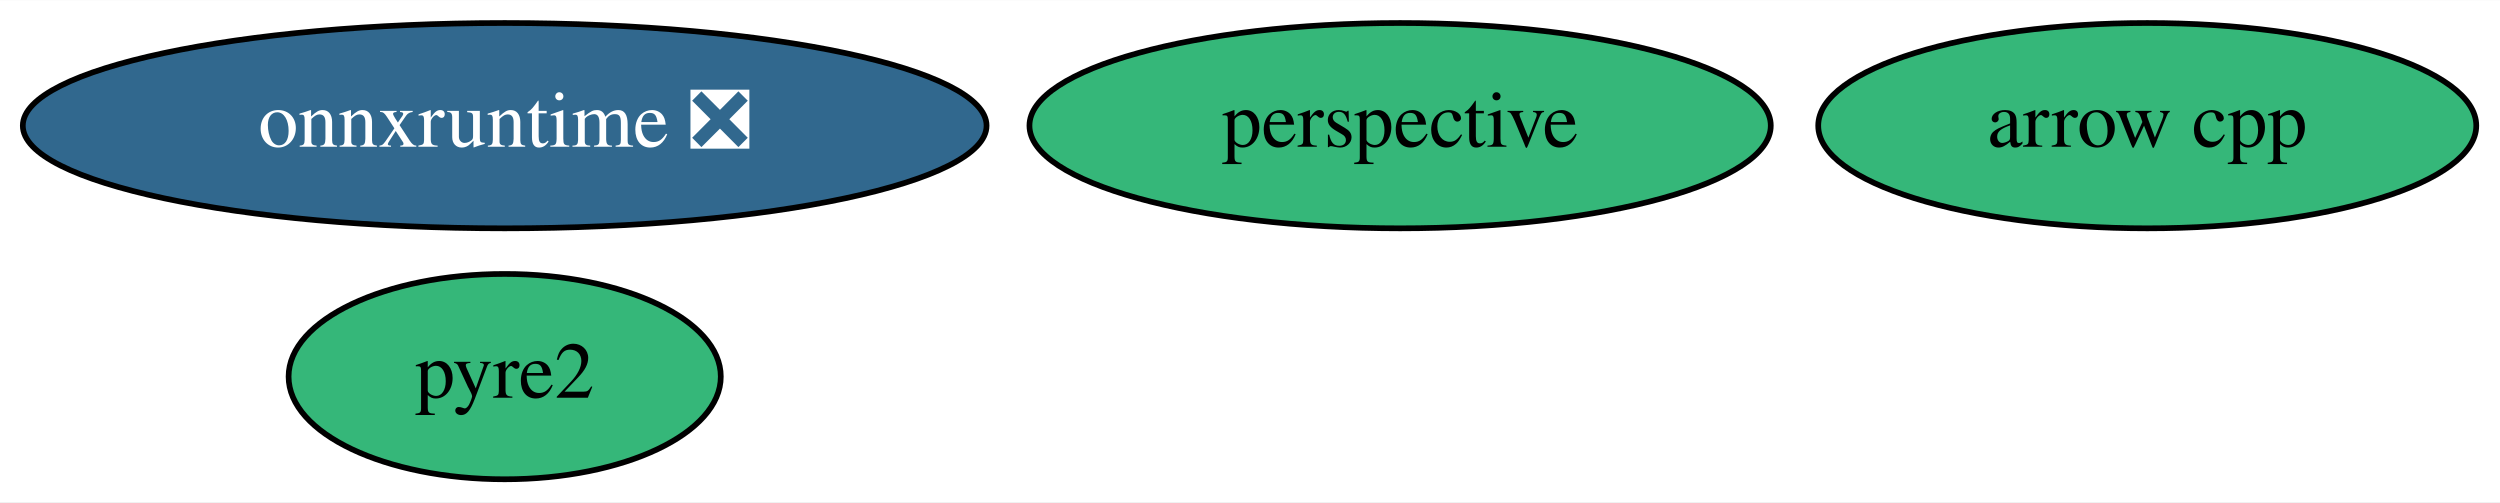
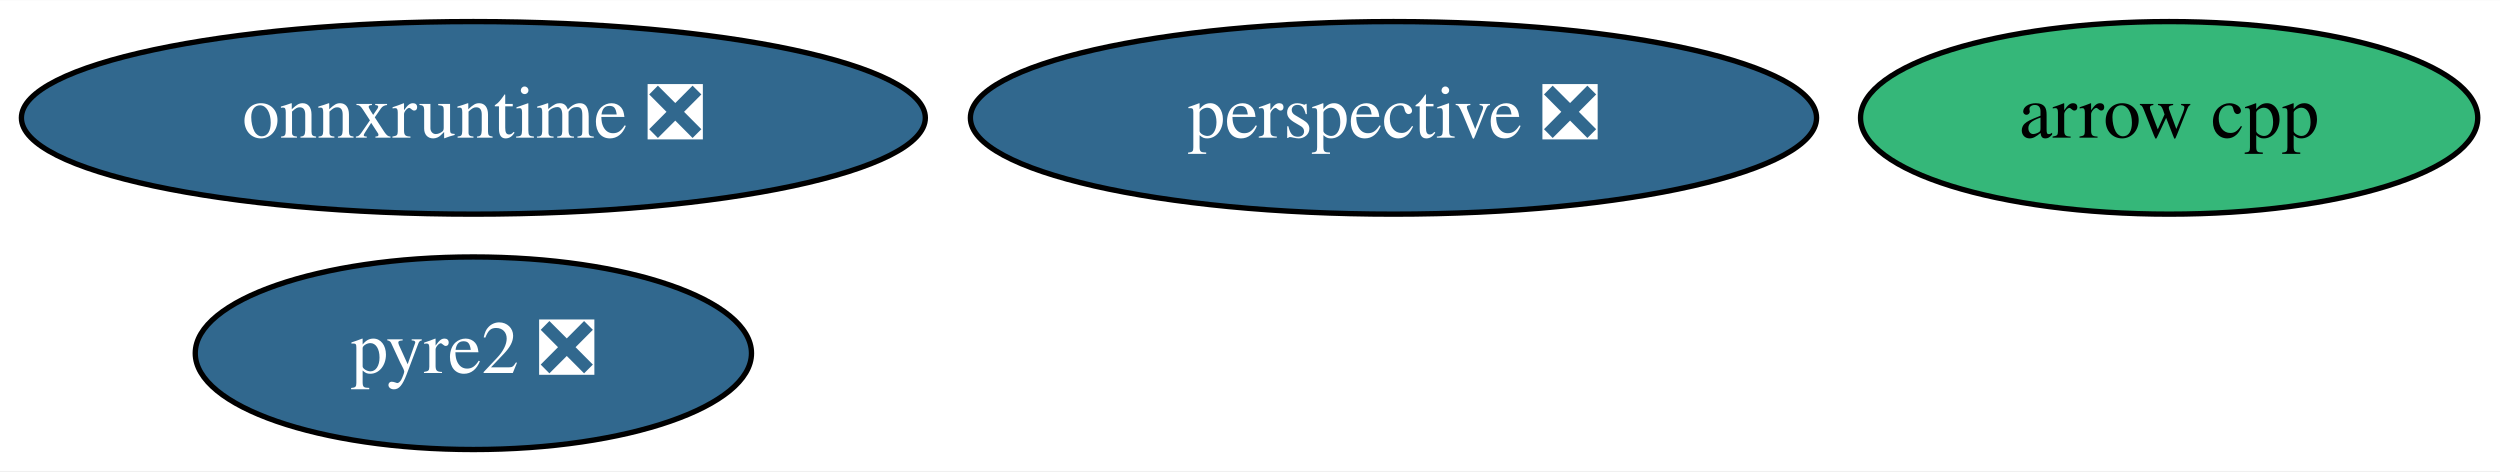
- <svg xmlns="http://www.w3.org/2000/svg" xmlns:xlink="http://www.w3.org/1999/xlink" width="438pt" height="88pt" viewBox="0.00 0.00 438.34 88.00">
+ <svg xmlns="http://www.w3.org/2000/svg" xmlns:xlink="http://www.w3.org/1999/xlink" width="467pt" height="88pt" viewBox="0.00 0.00 467.34 88.00">
  <g id="graph0" class="graph" transform="scale(1 1) rotate(0) translate(4 84)">
-     <polygon fill="white" stroke="transparent" points="-4,4 -4,-84 434.34,-84 434.34,4 -4,4" />
+     <polygon fill="white" stroke="transparent" points="-4,4 -4,-84 463.34,-84 463.34,4 -4,4" />
    <g id="node1" class="node">
      <g id="a_node1">
        <a xlink:href="https://github.com/conda-forge/arrow-cpp-feedstock" xlink:title="arrow cpp">
-           <ellipse fill="#35b779" stroke="black" cx="372.49" cy="-62" rx="57.69" ry="18" />
-           <text text-anchor="middle" x="372.49" y="-58.3" font-family="Times,serif" font-size="14.00">arrow cpp</text>
+           <ellipse fill="#35b779" stroke="black" cx="401.49" cy="-62" rx="57.69" ry="18" />
+           <text text-anchor="middle" x="401.49" y="-58.3" font-family="Times,serif" font-size="14.00">arrow cpp</text>
        </a>
      </g>
    </g>
    <g id="node2" class="node">
      <g id="a_node2">
-         <a xlink:href="https://github.com/conda-forge/perspective-feedstock" xlink:title="perspective">
-           <ellipse fill="#35b779" stroke="black" cx="241.49" cy="-62" rx="64.99" ry="18" />
-           <text text-anchor="middle" x="241.49" y="-58.3" font-family="Times,serif" font-size="14.00">perspective</text>
+         <a xlink:href="https://github.com/conda-forge/perspective-feedstock/pull/73" xlink:title="perspective ❎">
+           <ellipse fill="#31688e" stroke="black" cx="256.49" cy="-62" rx="79.09" ry="18" />
+           <text text-anchor="middle" x="256.49" y="-58.3" font-family="Times,serif" font-size="14.00" fill="white">perspective ❎</text>
        </a>
      </g>
    </g>
    <g id="node3" class="node">
      <g id="a_node3">
-         <a xlink:href="https://github.com/conda-forge/pyre2-feedstock" xlink:title="pyre2">
-           <ellipse fill="#35b779" stroke="black" cx="84.49" cy="-18" rx="37.89" ry="18" />
-           <text text-anchor="middle" x="84.49" y="-14.3" font-family="Times,serif" font-size="14.00">pyre2</text>
+         <a xlink:href="https://github.com/conda-forge/pyre2-feedstock/pull/23" xlink:title="pyre2 ❎">
+           <ellipse fill="#31688e" stroke="black" cx="84.49" cy="-18" rx="51.99" ry="18" />
+           <text text-anchor="middle" x="84.49" y="-14.3" font-family="Times,serif" font-size="14.00" fill="white">pyre2 ❎</text>
        </a>
      </g>
    </g>
    <g id="node4" class="node">
      <g id="a_node4">
        <a xlink:href="https://github.com/conda-forge/onnxruntime-feedstock/pull/29" xlink:title="onnxruntime ❎">
          <ellipse fill="#31688e" stroke="black" cx="84.49" cy="-62" rx="84.49" ry="18" />
          <text text-anchor="middle" x="84.49" y="-58.3" font-family="Times,serif" font-size="14.00" fill="white">onnxruntime ❎</text>
        </a>
      </g>
    </g>
  </g>
</svg>
